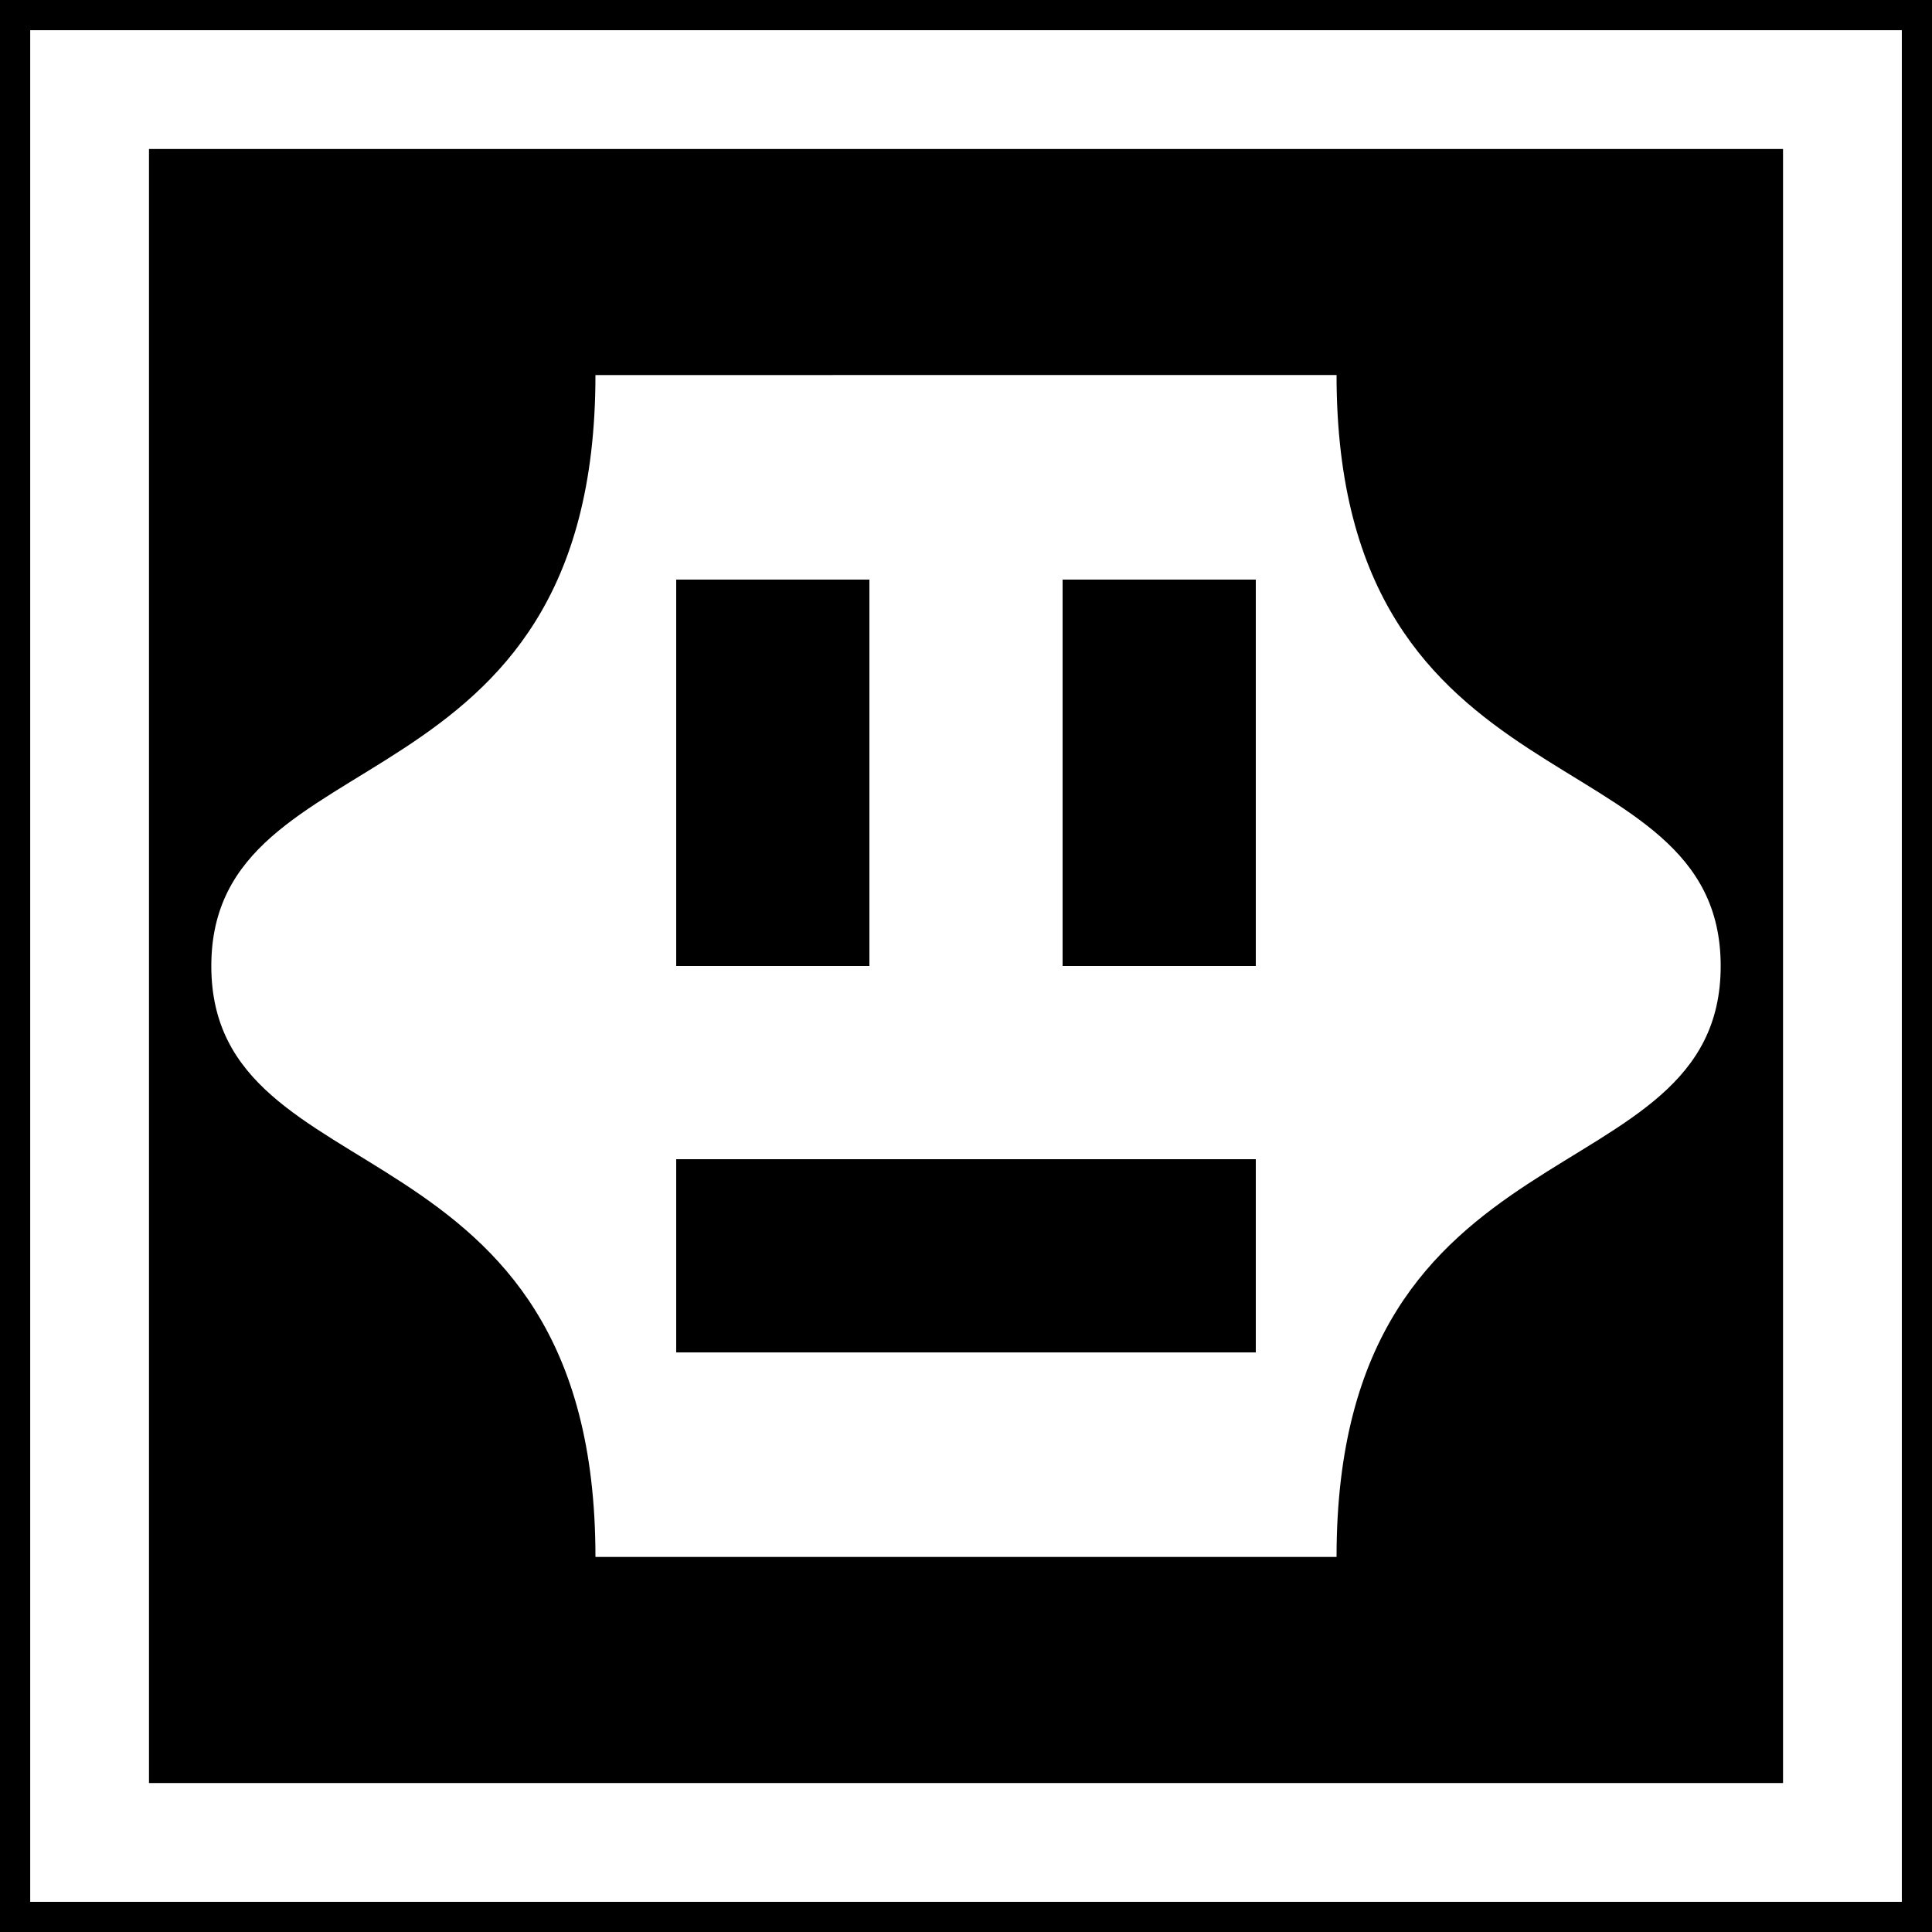
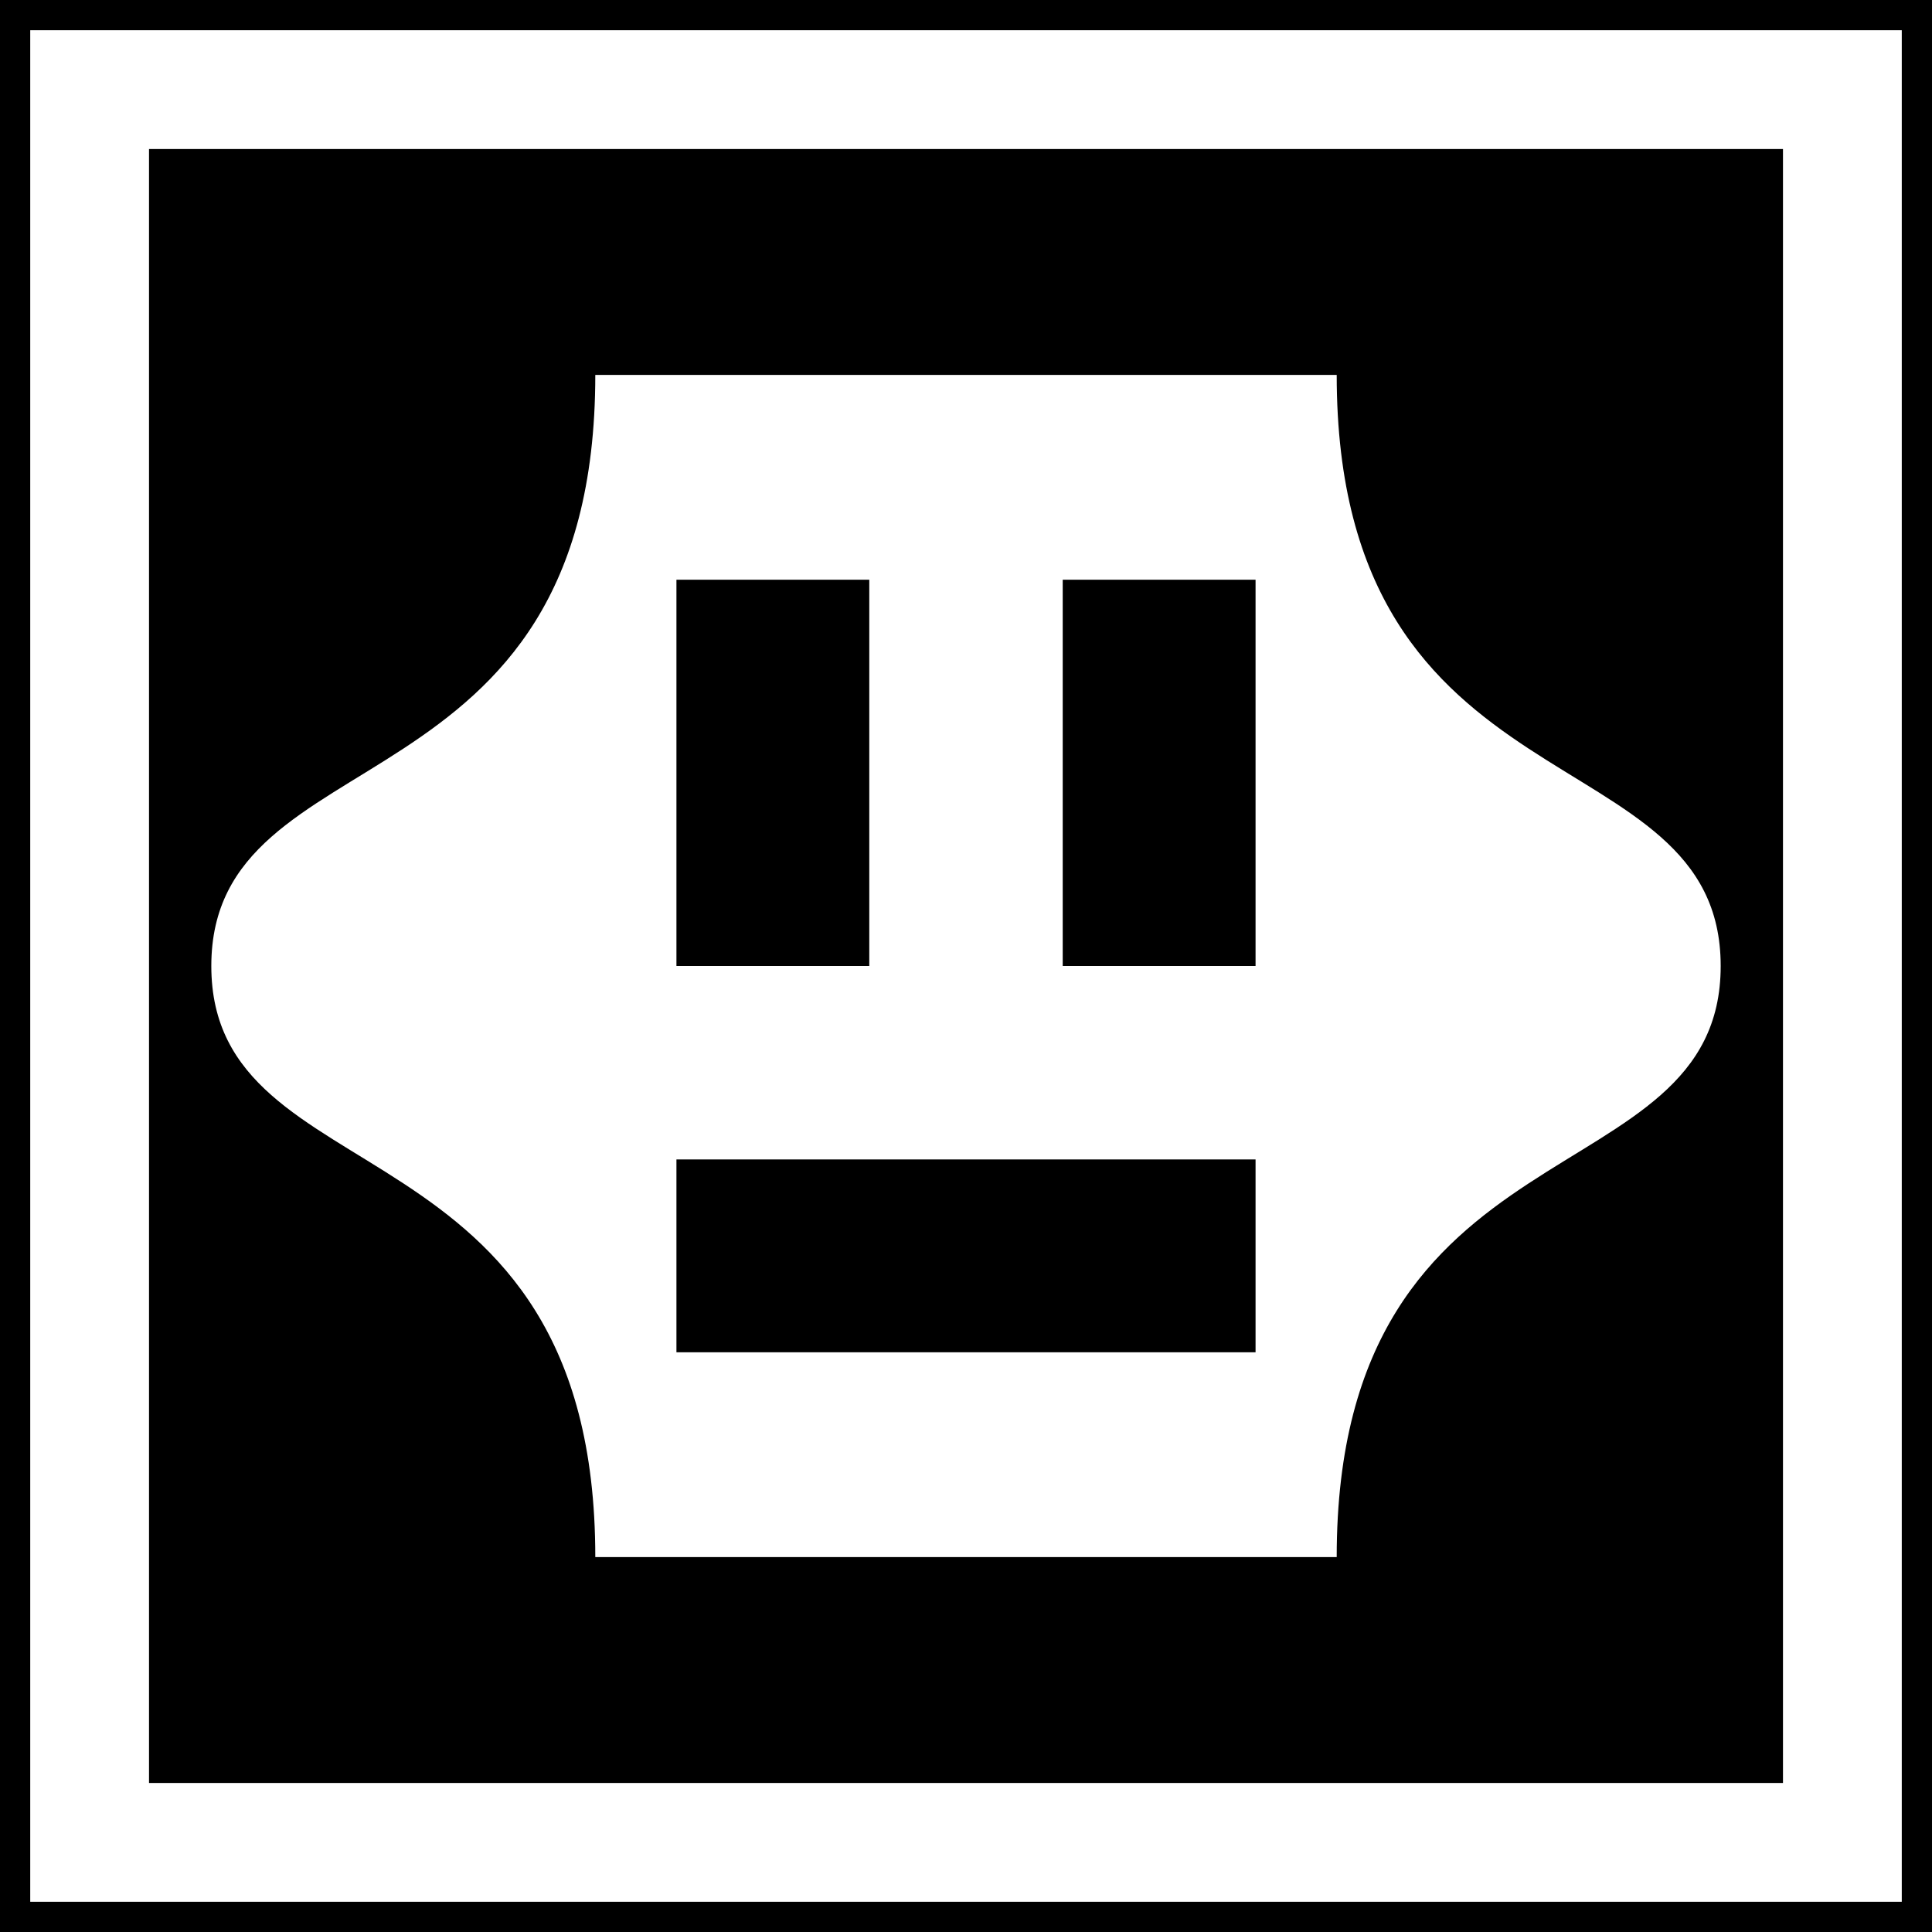
- <svg xmlns="http://www.w3.org/2000/svg" width="64" height="64">
-   <path d="M0 0h64v64H0z" style="fill:#000;fill-opacity:1;fill-rule:nonzero;stroke:none;stroke-width:.637" />
-   <path d="M19.725 12.424C19.725 27.106 7 24.22 7 32.001c0 7.783 12.725 4.893 12.725 19.575h24.55C44.275 36.894 57 39.784 57 32c0-7.782-12.725-4.895-12.725-19.577Z" style="vector-effect:none;fill:#fff;fill-opacity:1;stroke:none;stroke-width:.817;stroke-linecap:round;stroke-linejoin:round;stop-color:#000" />
-   <path d="M22.4 38.4h19.2v6.4H22.4zm12.8-19.2h6.4V32h-6.4zm-12.8 0h6.4V32h-6.4z" style="vector-effect:none;fill:#000;fill-opacity:1;stroke:none;stroke-width:.5;stroke-linecap:round;stroke-linejoin:round;stop-color:#000" />
-   <path d="M2.968 2.968h58.065v58.065H2.968z" style="fill:none;stroke:#fff;stroke-width:3.935;stroke-miterlimit:4;stroke-dasharray:none;stroke-opacity:1" />
+ <svg xmlns="http://www.w3.org/2000/svg" width="16" height="16" viewBox="0 0 16 16">
+   <rect x="-1.6" y="-1.6" width="19.2" height="19.2" fill="rgb(0%, 0%, 0%)" fill-opacity="1" />
+   <path fill-rule="nonzero" fill="rgb(100%, 100%, 100%)" fill-opacity="1" d="M 4.93 3.105 C 4.93 6.777 1.75 6.055 1.75 8 C 1.75 9.945 4.93 9.223 4.93 12.895 L 11.07 12.895 C 11.07 9.223 14.25 9.945 14.25 8 C 14.25 6.055 11.07 6.777 11.07 3.105 Z M 4.93 3.105 " />
+   <path fill-rule="nonzero" fill="rgb(0%, 0%, 0%)" fill-opacity="1" d="M 5.602 9.602 L 10.398 9.602 L 10.398 11.199 L 5.602 11.199 Z M 8.801 4.801 L 10.398 4.801 L 10.398 8 L 8.801 8 Z M 5.602 4.801 L 7.199 4.801 L 7.199 8 L 5.602 8 Z M 5.602 4.801 " />
+   <path fill="none" stroke-width="3.935" stroke-linecap="butt" stroke-linejoin="miter" stroke="rgb(100%, 100%, 100%)" stroke-opacity="1" stroke-miterlimit="4" d="M 2.969 2.969 L 61.031 2.969 L 61.031 61.031 L 2.969 61.031 Z M 2.969 2.969 " transform="matrix(0.25, 0, 0, 0.25, 0, 0)" />
</svg>
